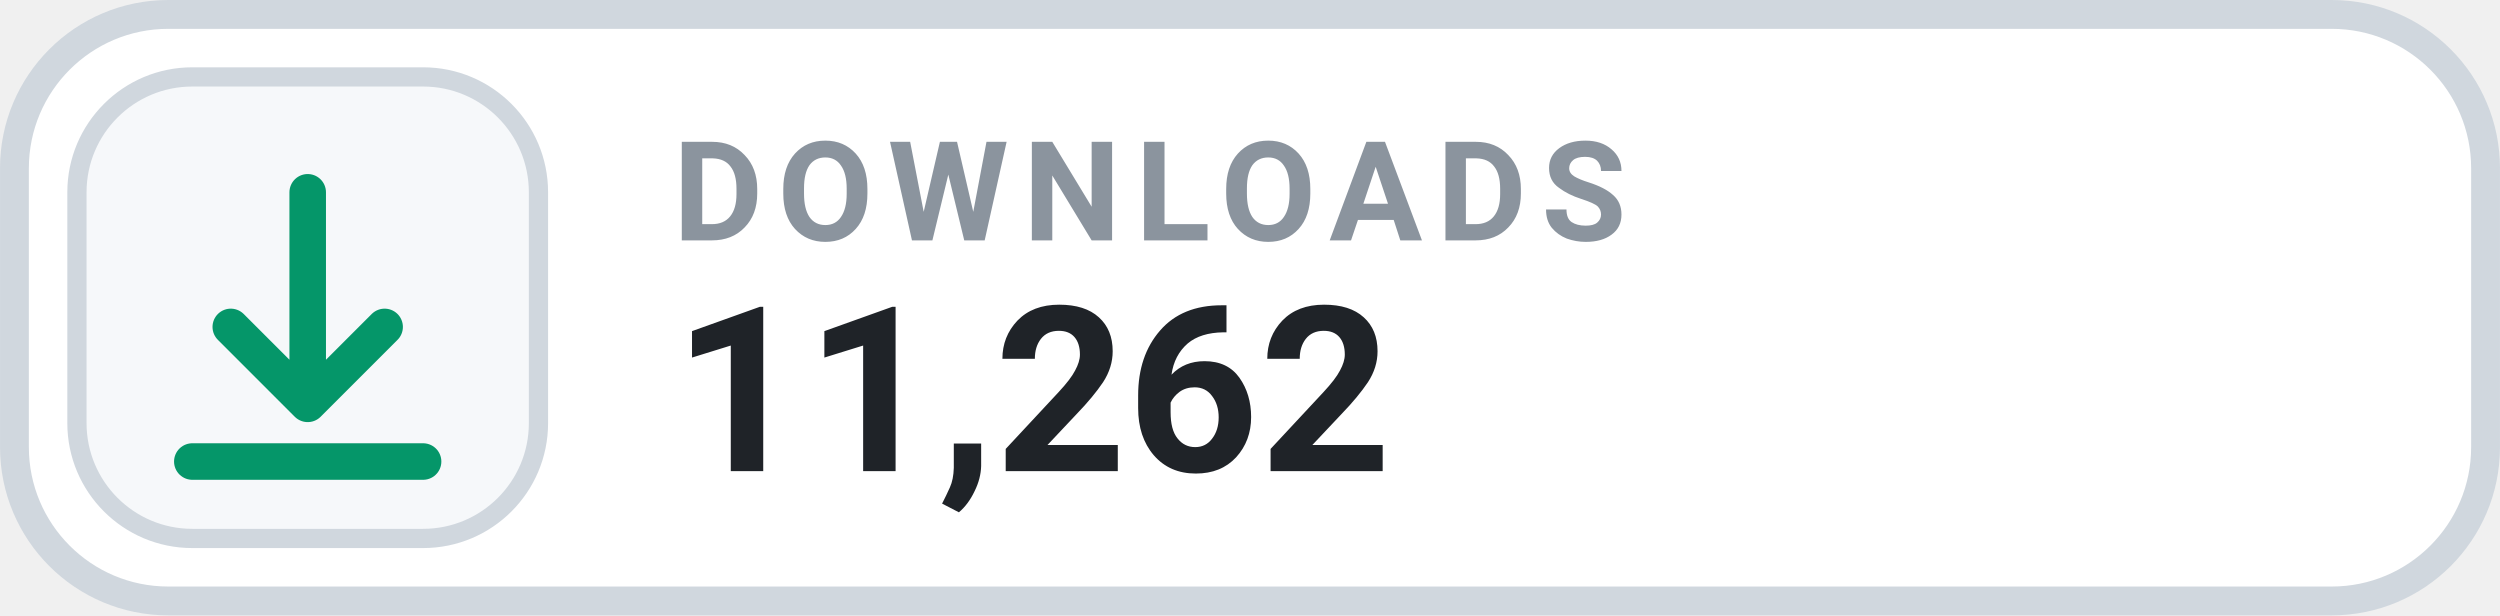
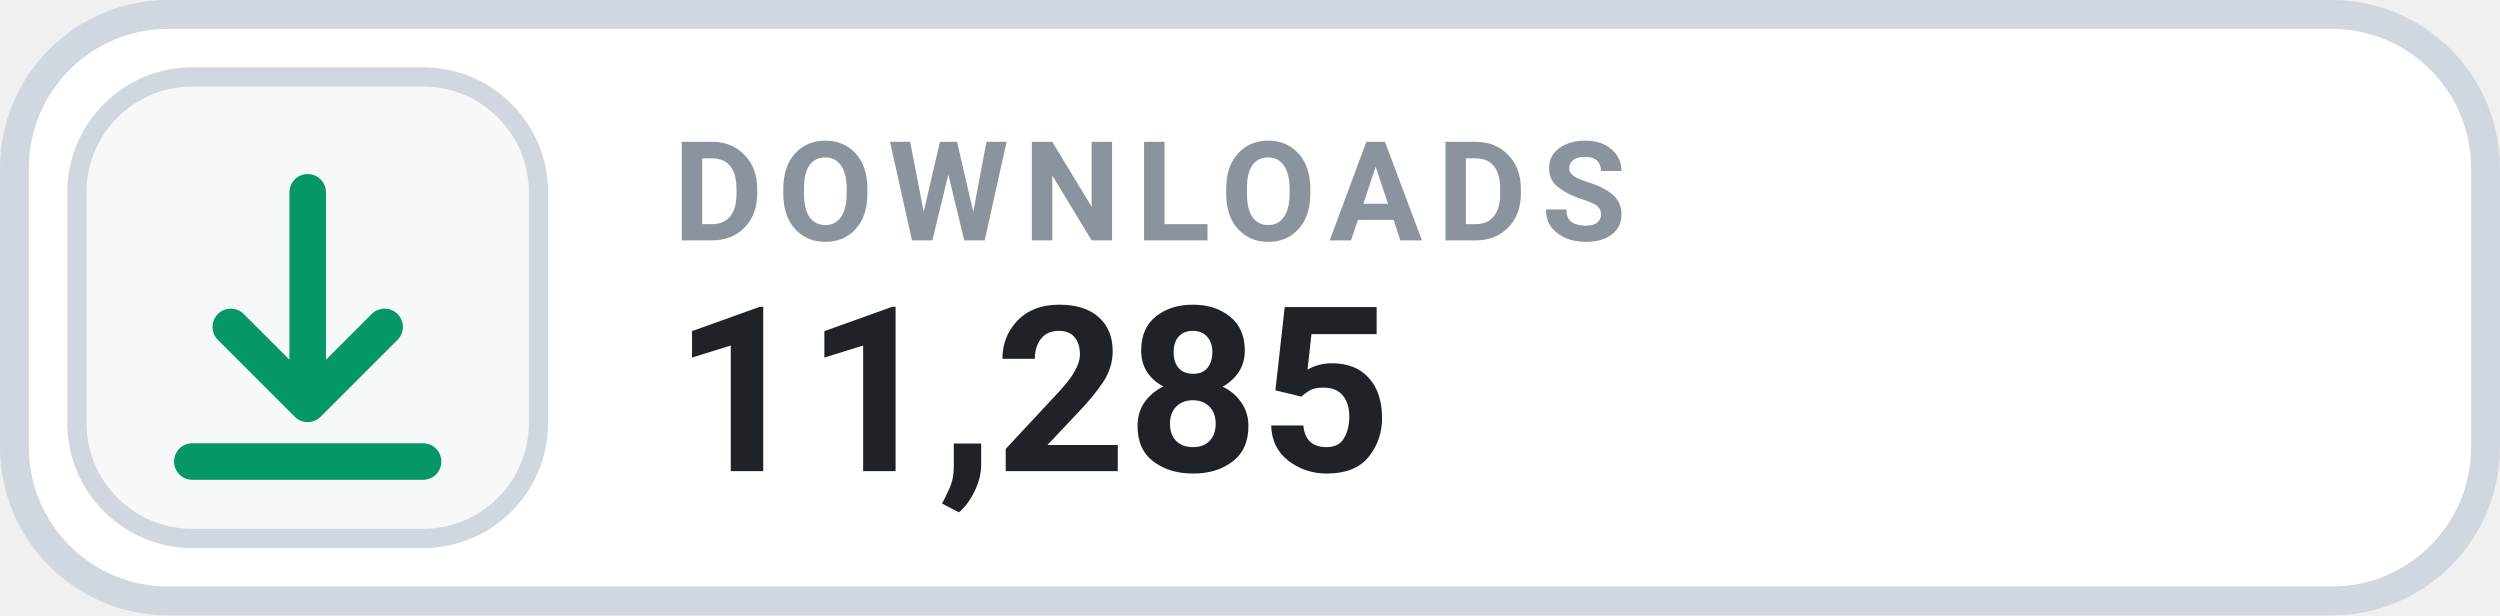
- <svg xmlns="http://www.w3.org/2000/svg" width="126" height="31.015" viewBox="0 0 130 32" role="img" aria-label="DOWNLOADS 11,262">
+ <svg xmlns="http://www.w3.org/2000/svg" width="126" height="31.015" viewBox="0 0 130 32" role="img" aria-label="DOWNLOADS 11,285">
  <rect x=".75" y=".75" width="128.5" height="30.5" rx="8" fill="#FFFFFF" stroke="#D0D7DE" stroke-width="1.5" />
  <rect x="4" y="4" width="24" height="24" rx="6" fill="#F6F8FA" stroke="#D0D7DE" stroke-width="1" />
  <g transform="translate(16 16)" style="color:#059669;">
    <path d="M0 -6 v11 m0 0 l4 -4 m-4 4 l-4 -4 M-6 8 h12" fill="none" stroke="currentColor" stroke-width="1.9" stroke-linecap="round" stroke-linejoin="round" />
  </g>
  <text x="35" y="12.5" fill="#8B949E" font-family="-apple-system,BlinkMacSystemFont,'Segoe UI',Roboto,Helvetica,Arial,sans-serif" font-size="7.2" font-weight="700" letter-spacing=".75">DOWNLOADS</text>
-   <text x="35" y="24.5" fill="#1F2328" font-family="-apple-system,BlinkMacSystemFont,'Segoe UI',Roboto,Helvetica,Arial,sans-serif" font-size="12" font-weight="700">11,262</text>
+   <text x="35" y="24.5" fill="#1F2328" font-family="-apple-system,BlinkMacSystemFont,'Segoe UI',Roboto,Helvetica,Arial,sans-serif" font-size="12" font-weight="700">11,285</text>
</svg>
